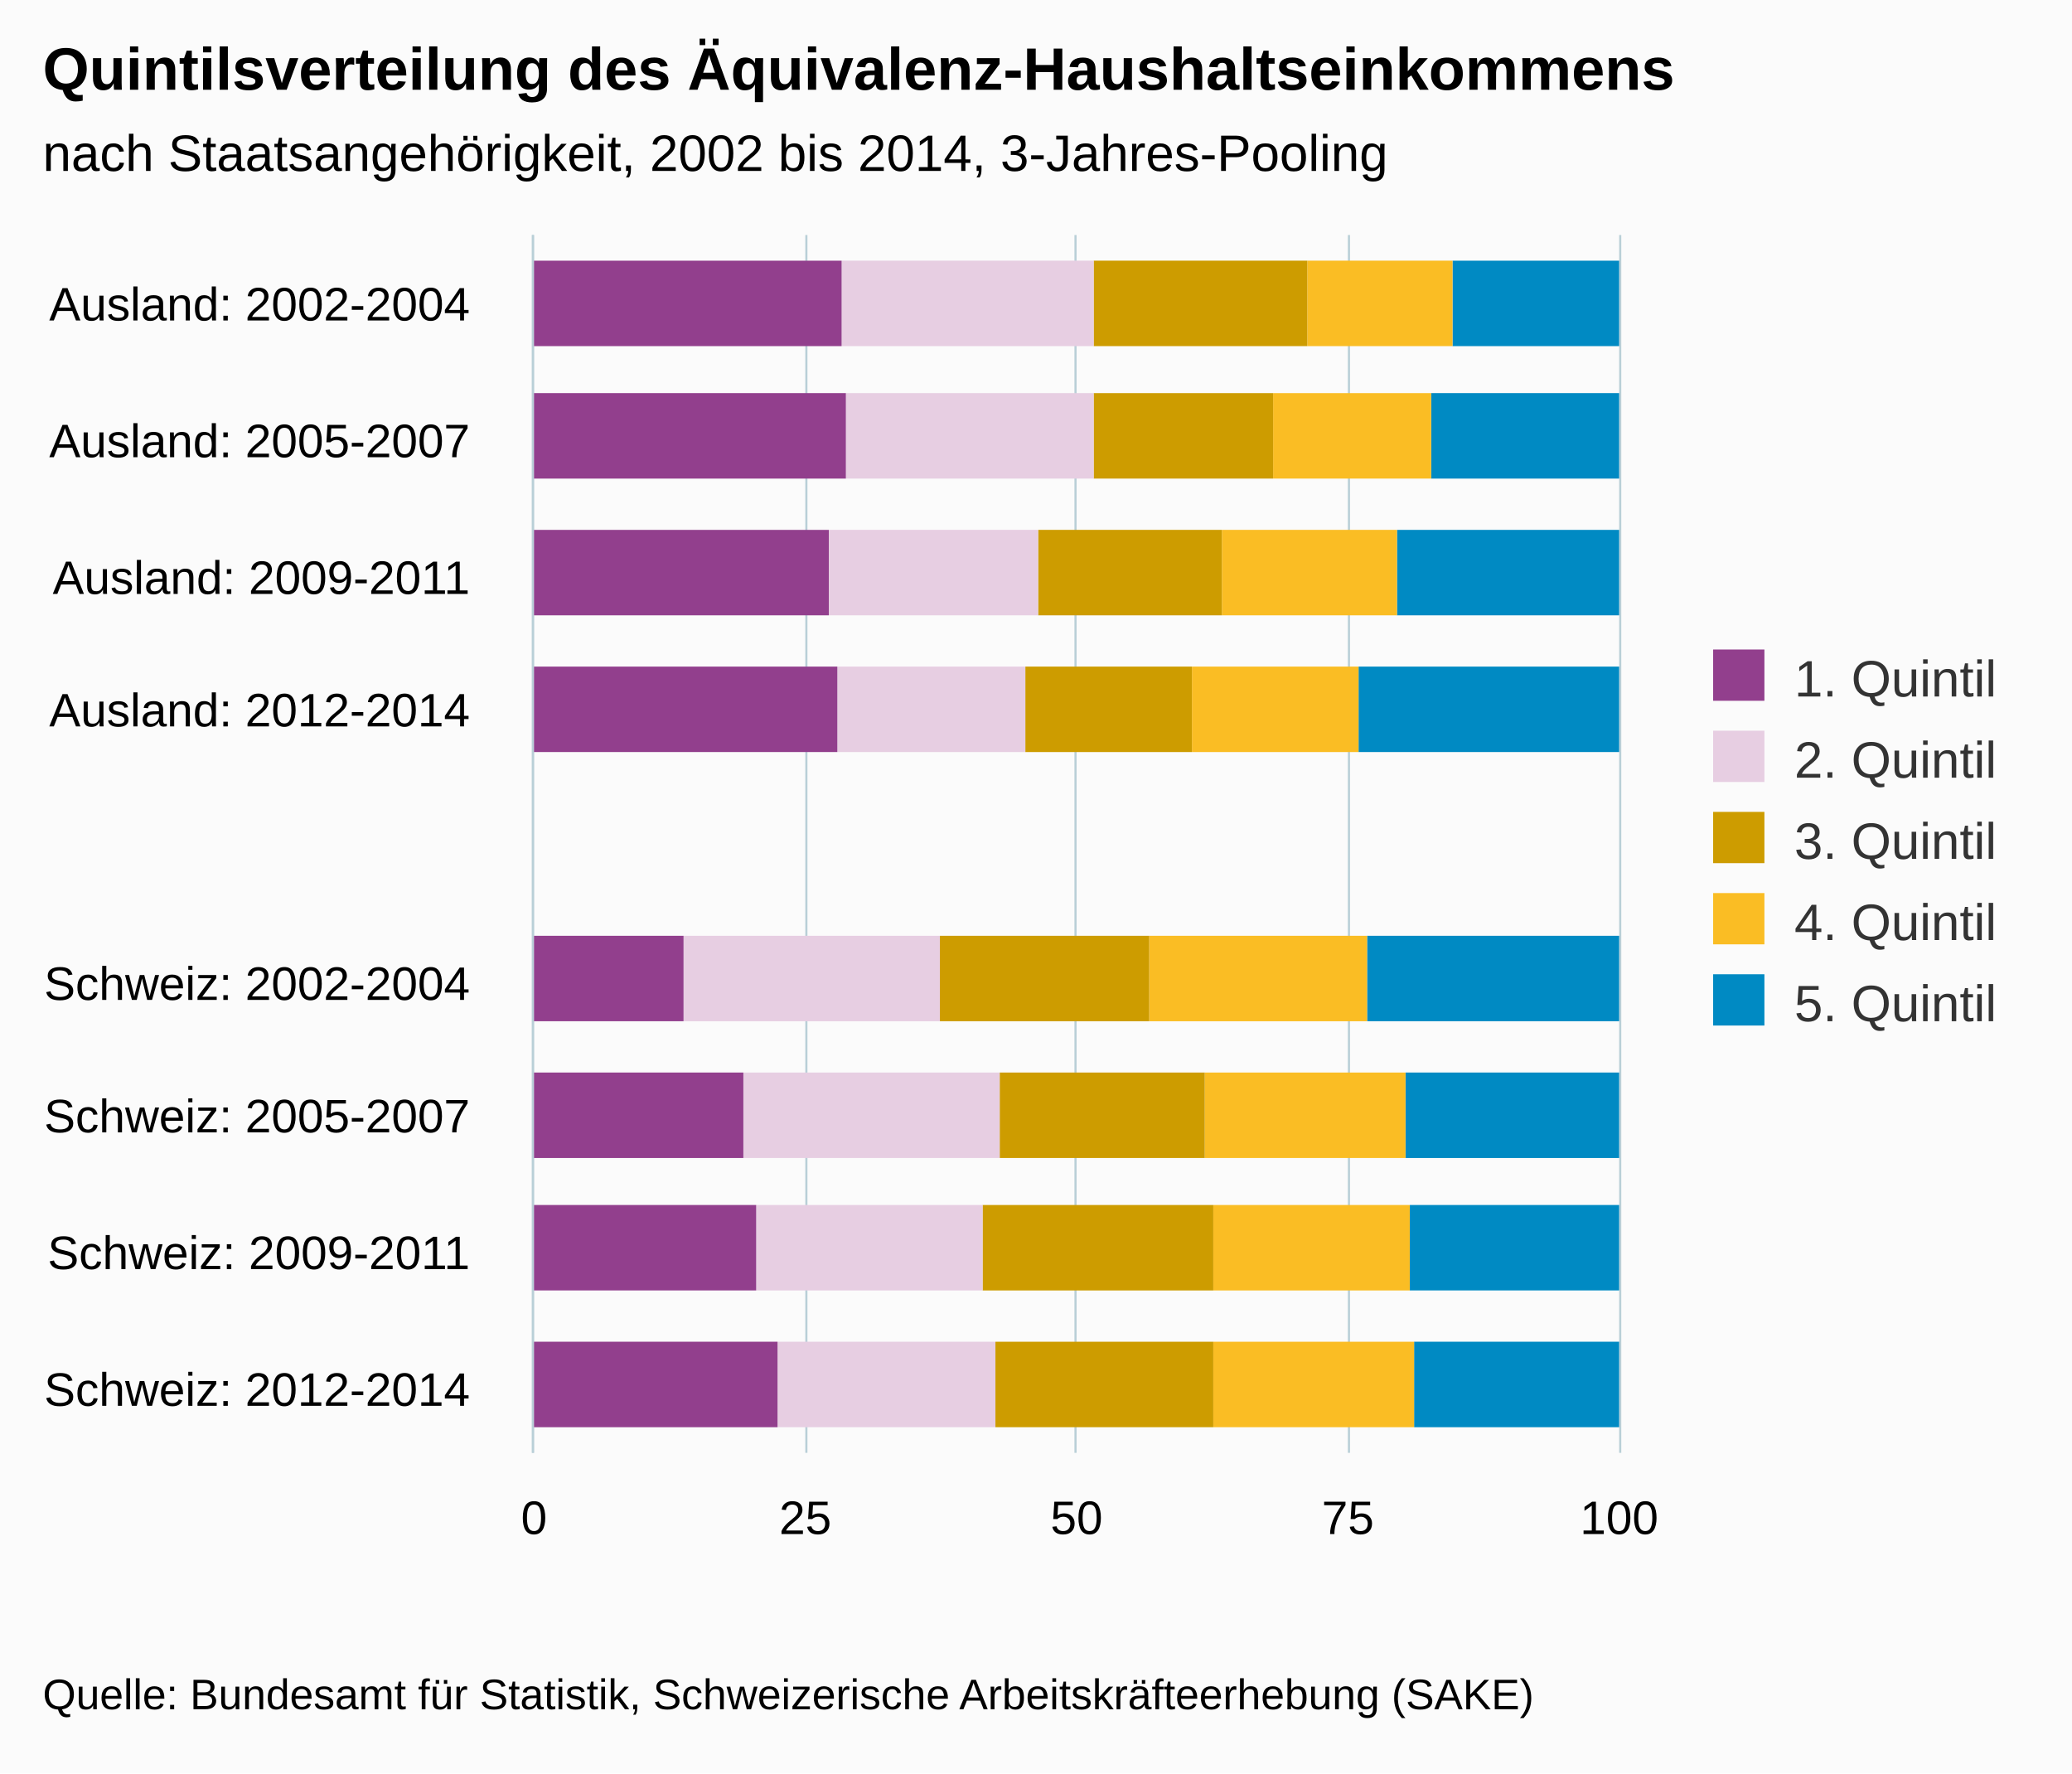
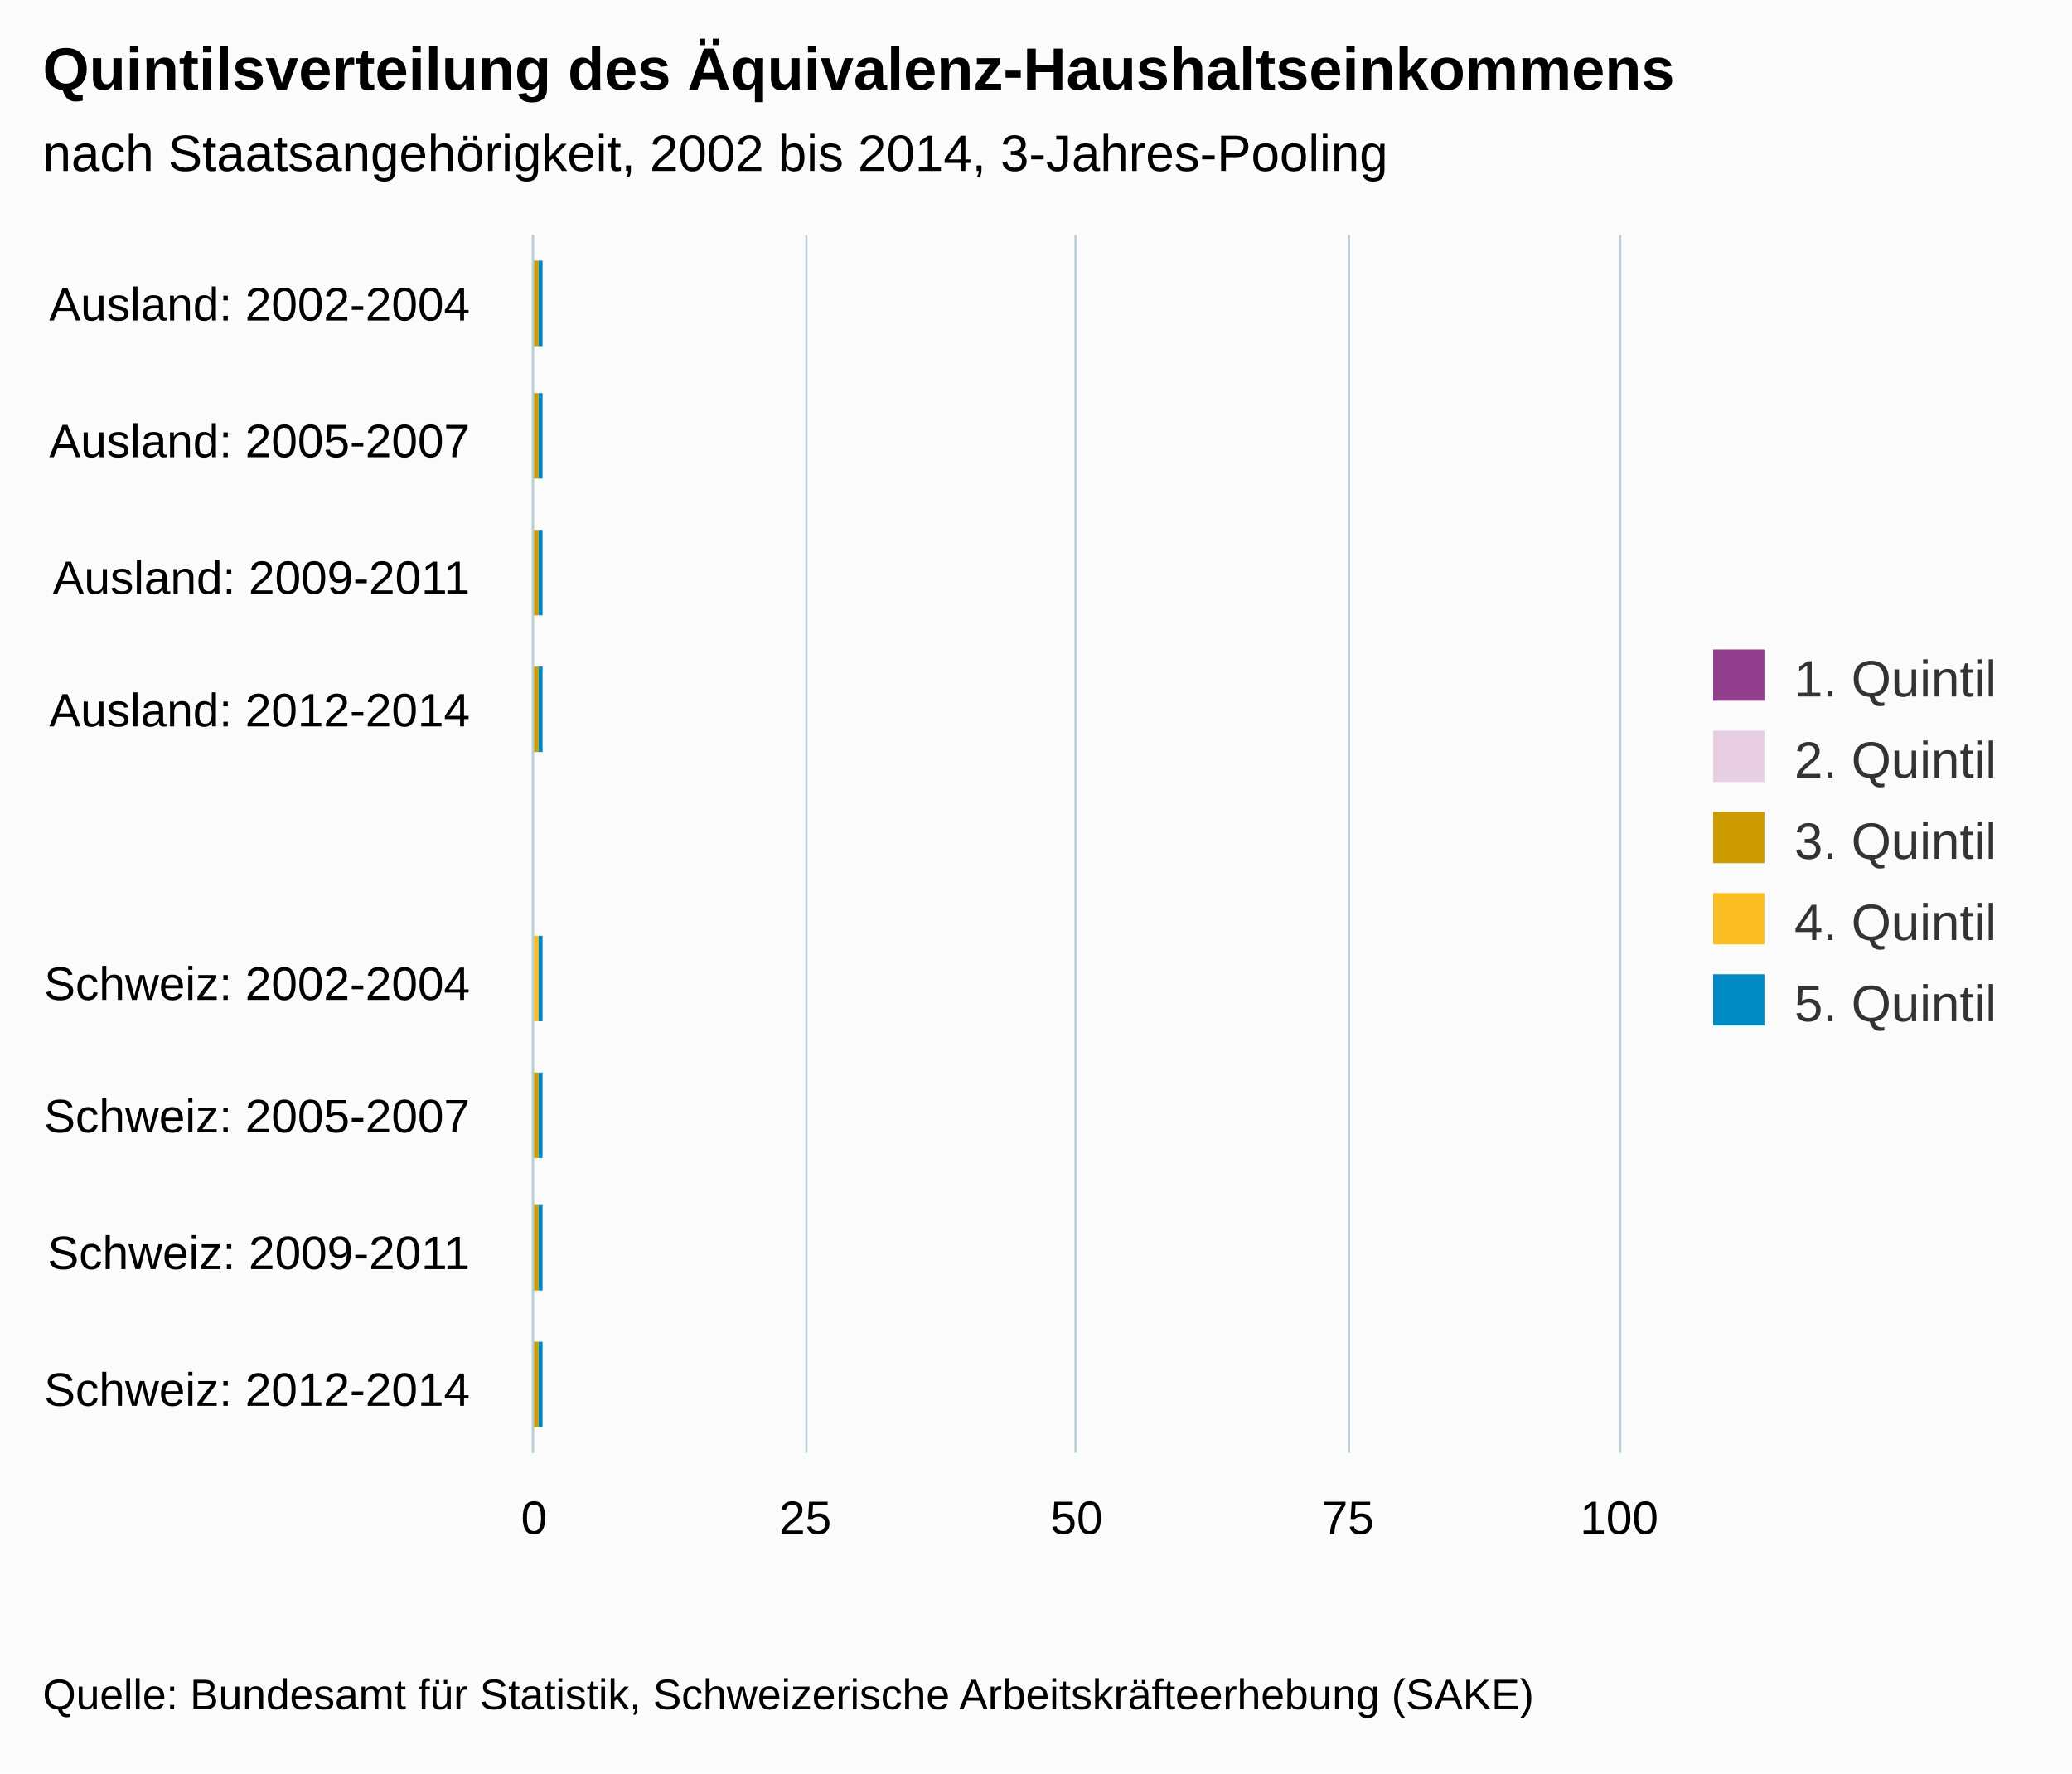
<svg xmlns="http://www.w3.org/2000/svg" version="1.1" class="highcharts-root" style="font-family:arial;font-size:12px;" viewBox="0 0 485 415">
  <defs>
    <clipPath>
      <rect x="0" y="0" width="285" height="254" fill="none" />
    </clipPath>
    <clipPath id="a">
      <rect x="0" y="0" width="285" height="254" fill="none" />
    </clipPath>
  </defs>
  <rect fill="#fbfbfb" class="highcharts-background" x="0" y="0" width="485" height="415" rx="0" ry="0" />
  <rect fill="none" class="highcharts-plot-background" x="125" y="55" width="254" height="285" />
  <g class="highcharts-pane-group" />
  <g class="highcharts-grid highcharts-xaxis-grid ">
    <path fill="none" class="highcharts-grid-line" d="M 125 87.5 L 379 87.5" opacity="1" />
    <path fill="none" class="highcharts-grid-line" d="M 125 118.5 L 379 118.5" opacity="1" />
    <path fill="none" class="highcharts-grid-line" d="M 125 150.5 L 379 150.5" opacity="1" />
    <path fill="none" class="highcharts-grid-line" d="M 125 182.5 L 379 182.5" opacity="1" />
    <path fill="none" class="highcharts-grid-line" d="M 125 213.5 L 379 213.5" opacity="1" />
    <path fill="none" class="highcharts-grid-line" d="M 125 245.5 L 379 245.5" opacity="1" />
    <path fill="none" class="highcharts-grid-line" d="M 125 277.5 L 379 277.5" opacity="1" />
    <path fill="none" class="highcharts-grid-line" d="M 125 308.5 L 379 308.5" opacity="1" />
    <path fill="none" class="highcharts-grid-line" d="M 125 340.5 L 379 340.5" opacity="1" />
    <path fill="none" class="highcharts-grid-line" d="M 125 55.5 L 379 55.5" opacity="1" />
  </g>
  <g class="highcharts-grid highcharts-yaxis-grid ">
    <path fill="none" stroke="#B9CFD7" stroke-width="0.5" class="highcharts-grid-line" d="M 124.75 55 L 124.75 340" opacity="1" />
    <path fill="none" stroke="#B9CFD7" stroke-width="0.5" class="highcharts-grid-line" d="M 188.75 55 L 188.75 340" opacity="1" />
    <path fill="none" stroke="#B9CFD7" stroke-width="0.5" class="highcharts-grid-line" d="M 251.75 55 L 251.75 340" opacity="1" />
    <path fill="none" stroke="#B9CFD7" stroke-width="0.5" class="highcharts-grid-line" d="M 315.75 55 L 315.75 340" opacity="1" />
    <path fill="none" stroke="#B9CFD7" stroke-width="0.5" class="highcharts-grid-line" d="M 379.25 55 L 379.25 340" opacity="1" />
  </g>
  <rect fill="none" class="highcharts-plot-border" x="125" y="55" width="254" height="285" />
  <g class="highcharts-axis highcharts-xaxis ">
    <path fill="none" class="highcharts-axis-line" stroke="#B9CFD7" stroke-width="0.5" d="M 124.75 55 L 124.75 340" />
  </g>
  <g class="highcharts-axis highcharts-yaxis ">
    <path fill="none" class="highcharts-axis-line" d="M 125 340 L 379 340" />
  </g>
  <g class="highcharts-series-group">
    <g class="highcharts-series highcharts-series-0 highcharts-column-series highcharts-color-undefined " transform="translate(379,340) rotate(90) scale(-1,1) scale(1 1)" clip-path="url(#a)">
-       <rect x="259" y="0" width="20" height="39" fill="#008AC3" class="highcharts-point" />
-       <rect x="228" y="0" width="20" height="44" fill="#008AC3" class="highcharts-point" />
-       <rect x="196" y="0" width="20" height="52" fill="#008AC3" class="highcharts-point" />
-       <rect x="164" y="0" width="20" height="61" fill="#008AC3" class="highcharts-point" />
-       <rect x="101" y="0" width="20" height="59" fill="#008AC3" class="highcharts-point" />
-       <rect x="69" y="0" width="20" height="50" fill="#008AC3" class="highcharts-point" />
-       <rect x="38" y="0" width="20" height="49" fill="#008AC3" class="highcharts-point" />
-       <rect x="6" y="0" width="20" height="48" fill="#008AC3" class="highcharts-point" />
+       <rect x="259" y="252" width="20" height="1" fill="#008AC3" class="highcharts-point" />
+       <rect x="228" y="252" width="20" height="1" fill="#008AC3" class="highcharts-point" />
+       <rect x="196" y="252" width="20" height="1" fill="#008AC3" class="highcharts-point" />
+       <rect x="164" y="252" width="20" height="1" fill="#008AC3" class="highcharts-point" />
+       <rect x="101" y="252" width="20" height="1" fill="#008AC3" class="highcharts-point" />
+       <rect x="69" y="252" width="20" height="1" fill="#008AC3" class="highcharts-point" />
+       <rect x="38" y="252" width="20" height="1" fill="#008AC3" class="highcharts-point" />
+       <rect x="6" y="252" width="20" height="1" fill="#008AC3" class="highcharts-point" />
    </g>
    <g class="highcharts-markers highcharts-series-0 highcharts-column-series highcharts-color-undefined " transform="translate(379,340) rotate(90) scale(-1,1) scale(1 1)" clip-path="none" />
    <g class="highcharts-series highcharts-series-1 highcharts-column-series highcharts-color-undefined " transform="translate(379,340) rotate(90) scale(-1,1) scale(1 1)" clip-path="url(#a)">
-       <rect x="259" y="39" width="20" height="34" fill="#FABD24" class="highcharts-point" />
-       <rect x="228" y="44" width="20" height="37" fill="#FABD24" class="highcharts-point" />
-       <rect x="196" y="52" width="20" height="41" fill="#FABD24" class="highcharts-point" />
-       <rect x="164" y="61" width="20" height="39" fill="#FABD24" class="highcharts-point" />
-       <rect x="101" y="59" width="20" height="51" fill="#FABD24" class="highcharts-point" />
-       <rect x="69" y="50" width="20" height="47" fill="#FABD24" class="highcharts-point" />
-       <rect x="38" y="49" width="20" height="46" fill="#FABD24" class="highcharts-point" />
-       <rect x="6" y="48" width="20" height="47" fill="#FABD24" class="highcharts-point" />
+       <rect x="259" y="253" width="20" height="0" fill="#FABD24" class="highcharts-point" />
+       <rect x="228" y="253" width="20" height="0" fill="#FABD24" class="highcharts-point" />
+       <rect x="196" y="253" width="20" height="0" fill="#FABD24" class="highcharts-point" />
+       <rect x="164" y="253" width="20" height="0" fill="#FABD24" class="highcharts-point" />
+       <rect x="101" y="253" width="20" height="1" fill="#FABD24" class="highcharts-point" />
+       <rect x="69" y="253" width="20" height="0" fill="#FABD24" class="highcharts-point" />
+       <rect x="38" y="253" width="20" height="0" fill="#FABD24" class="highcharts-point" />
+       <rect x="6" y="253" width="20" height="0" fill="#FABD24" class="highcharts-point" />
    </g>
    <g class="highcharts-markers highcharts-series-1 highcharts-column-series highcharts-color-undefined " transform="translate(379,340) rotate(90) scale(-1,1) scale(1 1)" clip-path="none" />
    <g class="highcharts-series highcharts-series-2 highcharts-column-series highcharts-color-undefined " transform="translate(379,340) rotate(90) scale(-1,1) scale(1 1)" clip-path="url(#a)">
-       <rect x="259" y="73" width="20" height="50" fill="#CD9C00" class="highcharts-point" />
-       <rect x="228" y="81" width="20" height="42" fill="#CD9C00" class="highcharts-point" />
-       <rect x="196" y="93" width="20" height="43" fill="#CD9C00" class="highcharts-point" />
-       <rect x="164" y="100" width="20" height="39" fill="#CD9C00" class="highcharts-point" />
-       <rect x="101" y="110" width="20" height="49" fill="#CD9C00" class="highcharts-point" />
-       <rect x="69" y="97" width="20" height="48" fill="#CD9C00" class="highcharts-point" />
-       <rect x="38" y="95" width="20" height="54" fill="#CD9C00" class="highcharts-point" />
-       <rect x="6" y="95" width="20" height="51" fill="#CD9C00" class="highcharts-point" />
+       <rect x="259" y="253" width="20" height="1" fill="#CD9C00" class="highcharts-point" />
+       <rect x="228" y="253" width="20" height="1" fill="#CD9C00" class="highcharts-point" />
+       <rect x="196" y="253" width="20" height="1" fill="#CD9C00" class="highcharts-point" />
+       <rect x="164" y="253" width="20" height="1" fill="#CD9C00" class="highcharts-point" />
+       <rect x="101" y="254" width="20" height="0" fill="#CD9C00" class="highcharts-point" />
+       <rect x="69" y="253" width="20" height="1" fill="#CD9C00" class="highcharts-point" />
+       <rect x="38" y="253" width="20" height="1" fill="#CD9C00" class="highcharts-point" />
+       <rect x="6" y="253" width="20" height="1" fill="#CD9C00" class="highcharts-point" />
    </g>
    <g class="highcharts-markers highcharts-series-2 highcharts-column-series highcharts-color-undefined " transform="translate(379,340) rotate(90) scale(-1,1) scale(1 1)" clip-path="none" />
    <g class="highcharts-series highcharts-series-3 highcharts-column-series highcharts-color-undefined " transform="translate(379,340) rotate(90) scale(-1,1) scale(1 1)" clip-path="url(#a)">
-       <rect x="259" y="123" width="20" height="59" fill="#E7CEE2" class="highcharts-point" />
-       <rect x="228" y="123" width="20" height="58" fill="#E7CEE2" class="highcharts-point" />
-       <rect x="196" y="136" width="20" height="49" fill="#E7CEE2" class="highcharts-point" />
-       <rect x="164" y="139" width="20" height="44" fill="#E7CEE2" class="highcharts-point" />
-       <rect x="101" y="159" width="20" height="60" fill="#E7CEE2" class="highcharts-point" />
-       <rect x="69" y="145" width="20" height="60" fill="#E7CEE2" class="highcharts-point" />
-       <rect x="38" y="149" width="20" height="53" fill="#E7CEE2" class="highcharts-point" />
-       <rect x="6" y="146" width="20" height="51" fill="#E7CEE2" class="highcharts-point" />
+       <rect x="259" y="254" width="20" height="0" fill="#E7CEE2" class="highcharts-point" />
+       <rect x="228" y="254" width="20" height="0" fill="#E7CEE2" class="highcharts-point" />
+       <rect x="196" y="254" width="20" height="0" fill="#E7CEE2" class="highcharts-point" />
+       <rect x="164" y="254" width="20" height="0" fill="#E7CEE2" class="highcharts-point" />
+       <rect x="101" y="254" width="20" height="1" fill="#E7CEE2" class="highcharts-point" />
+       <rect x="69" y="254" width="20" height="1" fill="#E7CEE2" class="highcharts-point" />
+       <rect x="38" y="254" width="20" height="0" fill="#E7CEE2" class="highcharts-point" />
+       <rect x="6" y="254" width="20" height="0" fill="#E7CEE2" class="highcharts-point" />
    </g>
    <g class="highcharts-markers highcharts-series-3 highcharts-column-series highcharts-color-undefined " transform="translate(379,340) rotate(90) scale(-1,1) scale(1 1)" clip-path="none" />
    <g class="highcharts-series highcharts-series-4 highcharts-column-series highcharts-color-undefined " transform="translate(379,340) rotate(90) scale(-1,1) scale(1 1)" clip-path="url(#a)">
-       <rect x="259" y="182" width="20" height="73" fill="#923F8D" class="highcharts-point" />
-       <rect x="228" y="181" width="20" height="74" fill="#923F8D" class="highcharts-point" />
-       <rect x="196" y="185" width="20" height="70" fill="#923F8D" class="highcharts-point" />
-       <rect x="164" y="183" width="20" height="72" fill="#923F8D" class="highcharts-point" />
-       <rect x="101" y="219" width="20" height="36" fill="#923F8D" class="highcharts-point" />
-       <rect x="69" y="205" width="20" height="50" fill="#923F8D" class="highcharts-point" />
-       <rect x="38" y="202" width="20" height="53" fill="#923F8D" class="highcharts-point" />
-       <rect x="6" y="197" width="20" height="58" fill="#923F8D" class="highcharts-point" />
+       <rect x="259" y="254" width="20" height="1" fill="#923F8D" class="highcharts-point" />
+       <rect x="228" y="254" width="20" height="1" fill="#923F8D" class="highcharts-point" />
+       <rect x="196" y="254" width="20" height="1" fill="#923F8D" class="highcharts-point" />
+       <rect x="164" y="254" width="20" height="1" fill="#923F8D" class="highcharts-point" />
+       <rect x="101" y="255" width="20" height="0" fill="#923F8D" class="highcharts-point" />
+       <rect x="69" y="255" width="20" height="0" fill="#923F8D" class="highcharts-point" />
+       <rect x="38" y="254" width="20" height="1" fill="#923F8D" class="highcharts-point" />
+       <rect x="6" y="254" width="20" height="1" fill="#923F8D" class="highcharts-point" />
    </g>
    <g class="highcharts-markers highcharts-series-4 highcharts-column-series highcharts-color-undefined " transform="translate(379,340) rotate(90) scale(-1,1) scale(1 1)" clip-path="none" />
  </g>
  <text x="10" text-anchor="start" class="highcharts-title" style="color:#000000;font-size:14px;font-weight:bold;fill:#000000;" y="21">
    <tspan>Quintilsverteilung des Äquivalenz-Haushaltseinkommens</tspan>
  </text>
  <text x="10" text-anchor="start" class="highcharts-subtitle" style="color:#000000;font-size:12px;font-weight:normal;font-family:arial;fill:#000000;" y="40">
    <tspan>nach Staatsangehörigkeit, 2002 bis 2014, 3-Jahres-Pooling</tspan>
  </text>
  <g class="highcharts-legend" transform="translate(391,145)">
    <rect fill="none" class="highcharts-legend-box" rx="0" ry="0" x="0" y="0" width="84" height="106" visibility="visible" />
    <g>
      <g>
        <g class="highcharts-legend-item highcharts-column-series highcharts-color-undefined highcharts-series-4" transform="translate(8,3)">
          <text x="21" style="color:#333333;font-size:12px;font-weight:normal;cursor:pointer;fill:#333333;" text-anchor="start" y="15">
            <tspan>1. Quintil</tspan>
          </text>
          <rect x="2" y="4" width="12" height="12" fill="#923F8D" class="highcharts-point" />
        </g>
        <g class="highcharts-legend-item highcharts-column-series highcharts-color-undefined highcharts-series-3" transform="translate(8,22)">
          <text x="21" y="15" style="color:#333333;font-size:12px;font-weight:normal;cursor:pointer;fill:#333333;" text-anchor="start">
            <tspan>2. Quintil</tspan>
          </text>
          <rect x="2" y="4" width="12" height="12" fill="#E7CEE2" class="highcharts-point" />
        </g>
        <g class="highcharts-legend-item highcharts-column-series highcharts-color-undefined highcharts-series-2" transform="translate(8,41)">
          <text x="21" y="15" style="color:#333333;font-size:12px;font-weight:normal;cursor:pointer;fill:#333333;" text-anchor="start">
            <tspan>3. Quintil</tspan>
          </text>
          <rect x="2" y="4" width="12" height="12" fill="#CD9C00" class="highcharts-point" />
        </g>
        <g class="highcharts-legend-item highcharts-column-series highcharts-color-undefined highcharts-series-1" transform="translate(8,60)">
          <text x="21" y="15" style="color:#333333;font-size:12px;font-weight:normal;cursor:pointer;fill:#333333;" text-anchor="start">
            <tspan>4. Quintil</tspan>
          </text>
          <rect x="2" y="4" width="12" height="12" fill="#FABD24" class="highcharts-point" />
        </g>
        <g class="highcharts-legend-item highcharts-column-series highcharts-color-undefined highcharts-series-0" transform="translate(8,79)">
          <text x="21" y="15" style="color:#333333;font-size:12px;font-weight:normal;cursor:pointer;fill:#333333;" text-anchor="start">
            <tspan>5. Quintil</tspan>
          </text>
          <rect x="2" y="4" width="12" height="12" fill="#008AC3" class="highcharts-point" />
        </g>
      </g>
    </g>
  </g>
  <g class="highcharts-axis-labels highcharts-xaxis-labels ">
    <text x="110" style="color:#000000;cursor:default;font-size:11px;fill:#000000;" text-anchor="end" transform="translate(0,0)" y="75" opacity="1">
      <tspan>Ausland: 2002-2004</tspan>
    </text>
    <text x="110" style="color:#000000;cursor:default;font-size:11px;fill:#000000;" text-anchor="end" transform="translate(0,0)" y="107" opacity="1">
      <tspan>Ausland: 2005-2007</tspan>
    </text>
    <text x="110" style="color:#000000;cursor:default;font-size:11px;fill:#000000;" text-anchor="end" transform="translate(0,0)" y="139" opacity="1">
      <tspan>Ausland: 2009-2011</tspan>
    </text>
    <text x="110" style="color:#000000;cursor:default;font-size:11px;fill:#000000;" text-anchor="end" transform="translate(0,0)" y="170" opacity="1">
      <tspan>Ausland: 2012-2014</tspan>
    </text>
    <text x="110" style="color:#000000;cursor:default;font-size:11px;fill:#000000;" text-anchor="end" transform="translate(0,0)" y="208" opacity="1" />
    <text x="110" style="color:#000000;cursor:default;font-size:11px;fill:#000000;" text-anchor="end" transform="translate(0,0)" y="234" opacity="1">
      <tspan>Schweiz: 2002-2004</tspan>
    </text>
    <text x="110" style="color:#000000;cursor:default;font-size:11px;fill:#000000;" text-anchor="end" transform="translate(0,0)" y="265" opacity="1">
      <tspan>Schweiz: 2005-2007</tspan>
    </text>
    <text x="110" style="color:#000000;cursor:default;font-size:11px;fill:#000000;" text-anchor="end" transform="translate(0,0)" y="297" opacity="1">
      <tspan>Schweiz: 2009-2011</tspan>
    </text>
    <text x="110" style="color:#000000;cursor:default;font-size:11px;fill:#000000;" text-anchor="end" transform="translate(0,0)" y="329" opacity="1">
      <tspan>Schweiz: 2012-2014</tspan>
    </text>
  </g>
  <g class="highcharts-axis-labels highcharts-yaxis-labels ">
    <text x="125" style="color:#000000;cursor:default;font-size:11px;fill:#000000;" text-anchor="middle" transform="translate(0,0)" y="359" opacity="1">
      <tspan>0</tspan>
    </text>
    <text x="188.5" style="color:#000000;cursor:default;font-size:11px;fill:#000000;" text-anchor="middle" transform="translate(0,0)" y="359" opacity="1">
      <tspan>25</tspan>
    </text>
    <text x="252" style="color:#000000;cursor:default;font-size:11px;fill:#000000;" text-anchor="middle" transform="translate(0,0)" y="359" opacity="1">
      <tspan>50</tspan>
    </text>
    <text x="315.5" style="color:#000000;cursor:default;font-size:11px;fill:#000000;" text-anchor="middle" transform="translate(0,0)" y="359" opacity="1">
      <tspan>75</tspan>
    </text>
    <text x="379" style="color:#000000;cursor:default;font-size:11px;fill:#000000;" text-anchor="middle" transform="translate(0,0)" y="359" opacity="1">
      <tspan>100</tspan>
    </text>
  </g>
  <text x="10" class="highcharts-credits" text-anchor="start" style="cursor:default;color:#000000;font-size:10px;fill:#000000;" y="400">
    <tspan>Quelle: Bundesamt für Statistik, Schweizerische Arbeitskräfteerhebung (SAKE)</tspan>
  </text>
</svg>
